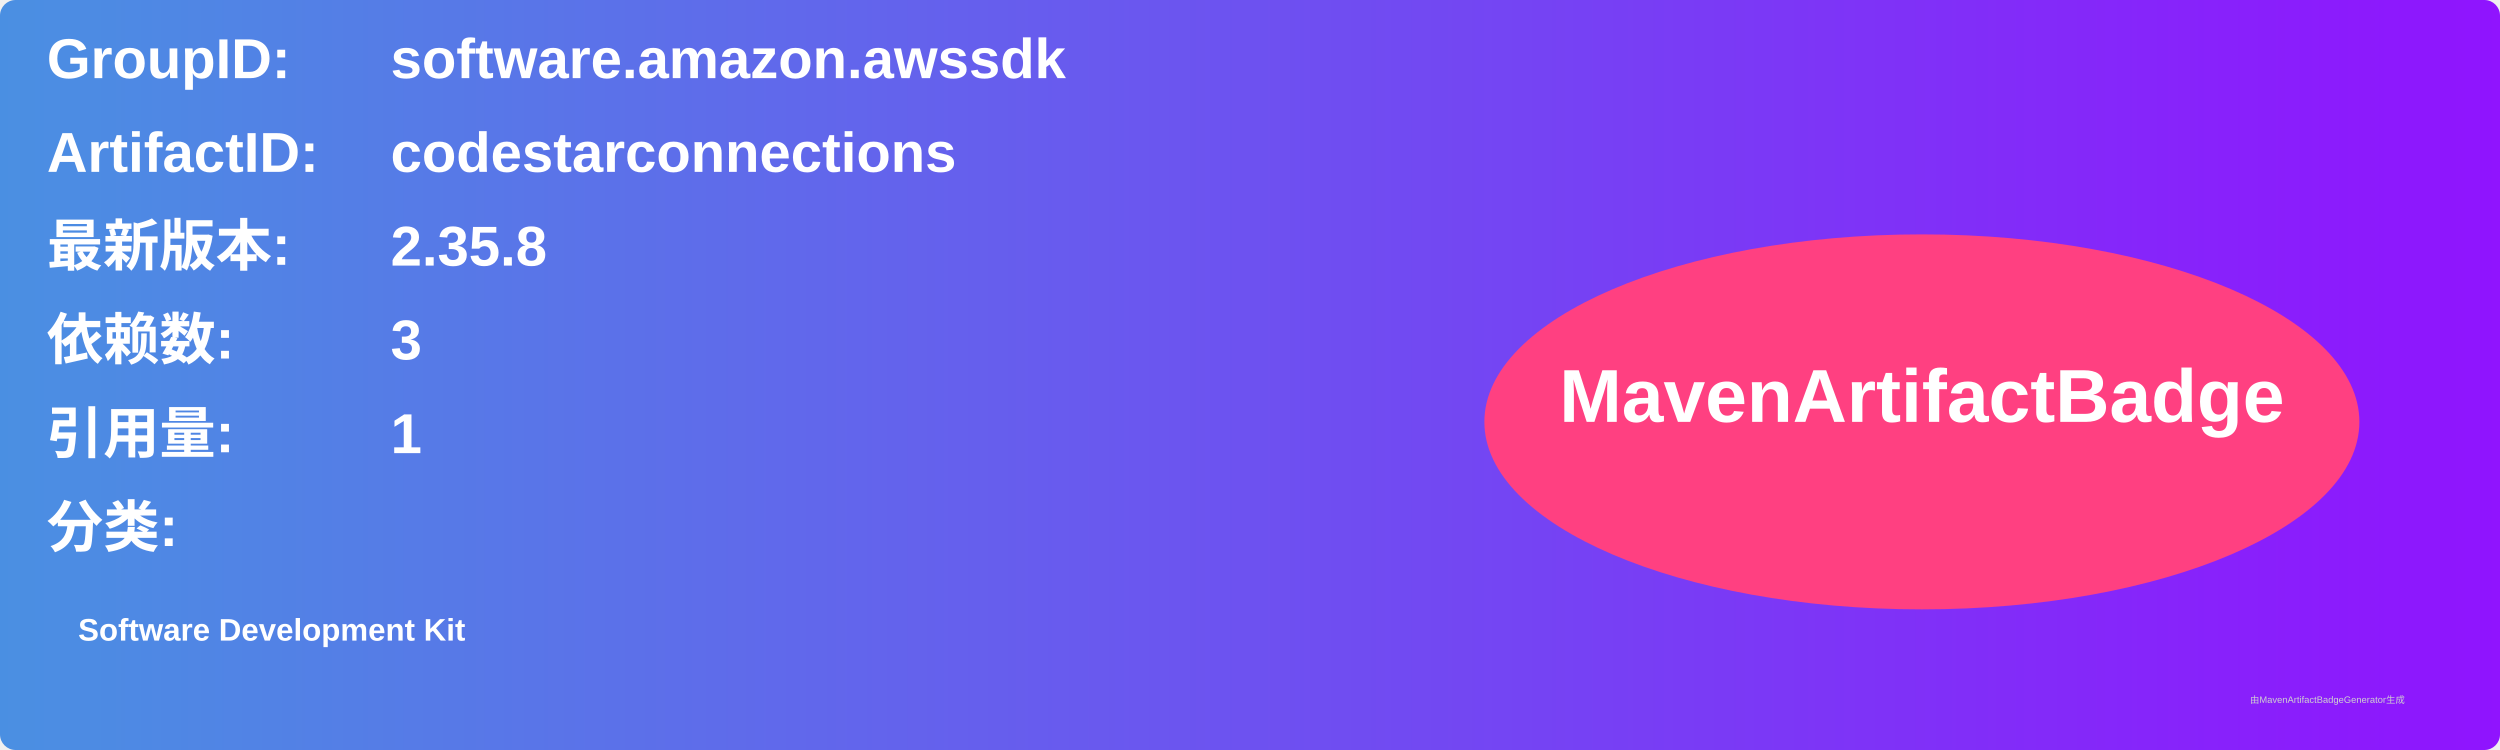
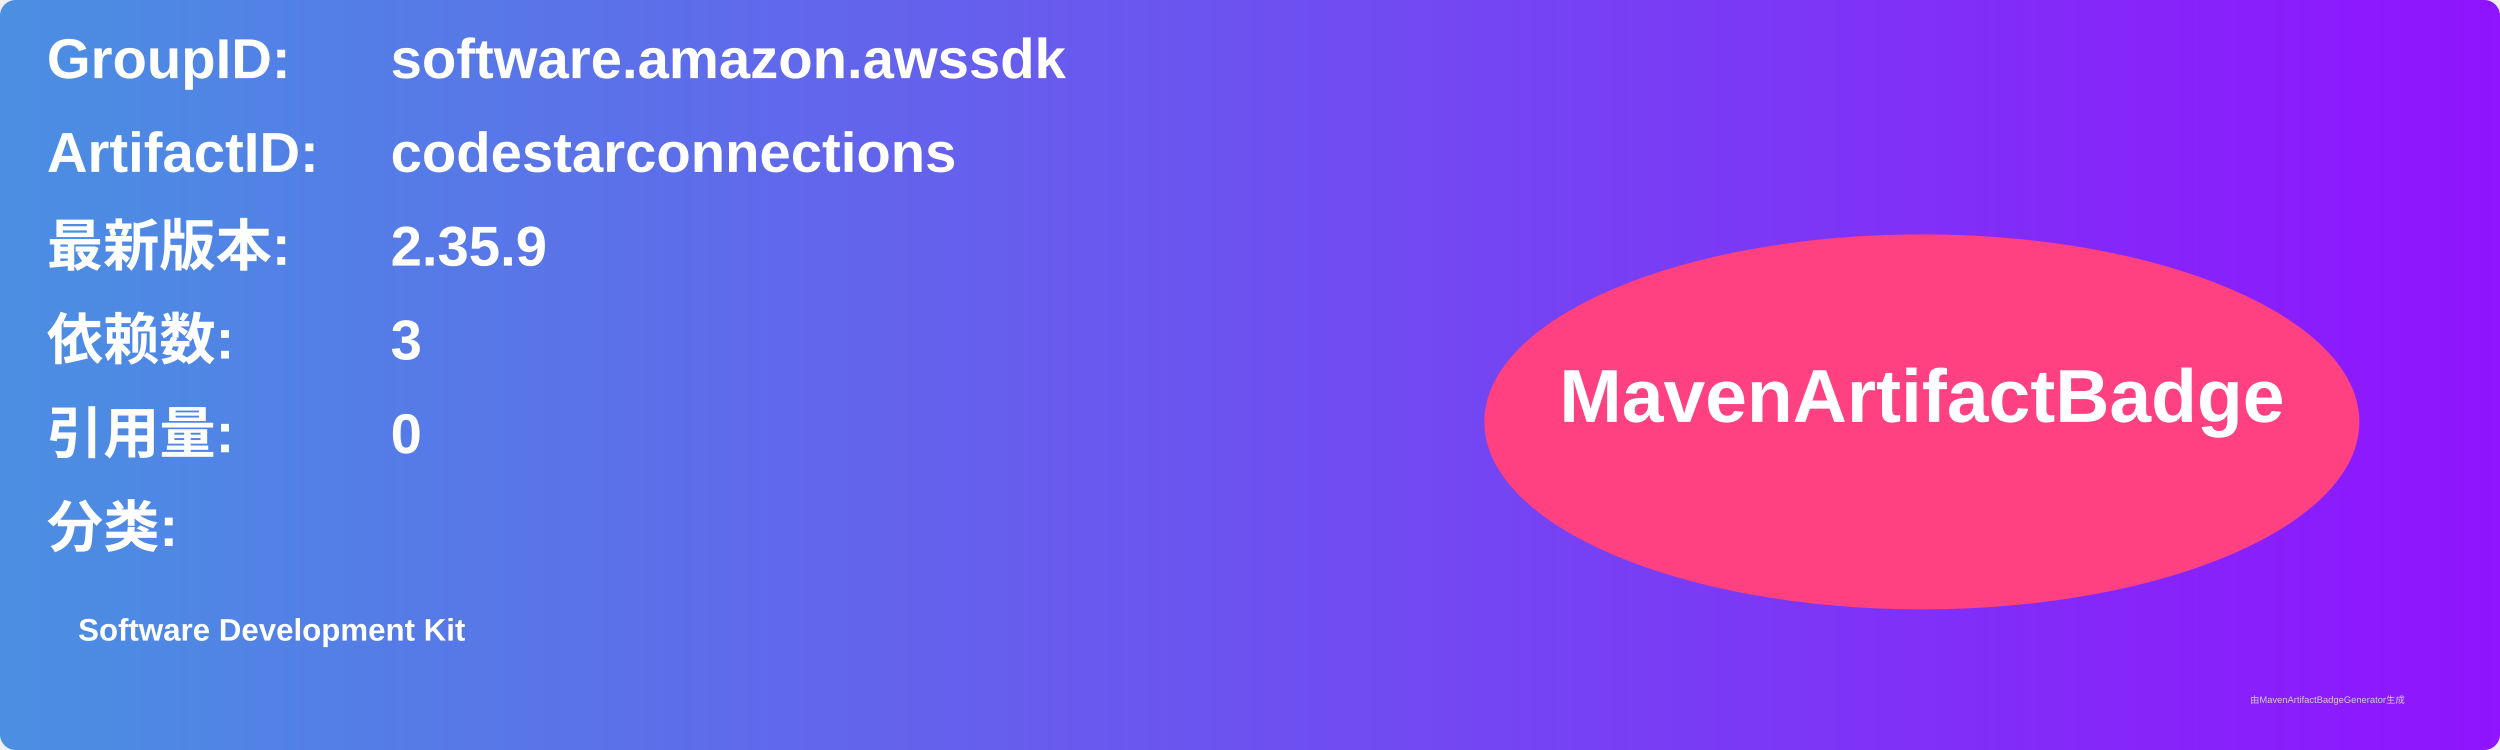
<svg xmlns="http://www.w3.org/2000/svg" width="800" height="240" viewBox="0 0 800 240">
  <linearGradient id="grad" x1="0%" y1="0%" x2="100%" y2="0%">
    <stop offset="0%" stop-color="#4a90e2" />
    <stop offset="100%" stop-color="#9013fe" />
  </linearGradient>
  <rect width="100%" height="100%" rx="5" ry="5" fill="url(#grad)" />
  <g transform="translate(15, 15)">
    <text x="0" y="10" font-family="Arial" font-size="18" fill="white" font-weight="bold" width="260">GroupID:</text>
    <text x="110" y="10" font-family="Arial" font-size="18" fill="white" font-weight="bold" width="460">software.amazon.awssdk</text>
    <text x="0" y="40" font-family="Arial" font-size="18" fill="white" font-weight="bold" width="260">ArtifactID:</text>
    <text x="110" y="40" font-family="Arial" font-size="18" fill="white" font-weight="bold" width="460">codestarconnections</text>
    <text x="0" y="70" font-family="Arial" font-size="18" fill="white" font-weight="bold">最新版本:</text>
    <text x="110" y="70" font-family="Arial" font-size="18" fill="white" font-weight="bold">
-       <tspan font-weight="bold">2.35.8</tspan>
+       <tspan font-weight="bold">2.35.9</tspan>
    </text>
    <text x="0" y="100" font-family="Arial" font-size="18" fill="white" font-weight="bold">依赖数: </text>
    <text x="110" y="100" font-family="Arial" font-size="18" fill="white">
      <tspan font-weight="bold">3</tspan>
    </text>
    <text x="0" y="130" font-family="Arial" font-size="18" fill="white" font-weight="bold">引用量: </text>
    <text x="110" y="130" font-family="Arial" font-size="18" fill="white">
-       <tspan font-weight="bold">1</tspan>
+       <tspan font-weight="bold">0</tspan>
    </text>
    <text x="0" y="160" font-family="Arial" font-size="18" fill="white" font-weight="bold">分类:</text>
    <text x="10" y="190" font-family="Arial" font-size="10" fill="white">
      <tspan font-weight="bold">Software Development Kit</tspan>
    </text>
    <ellipse cx="600" cy="120" rx="140" ry="60" fill="#ff4081" />
    <text x="600" y="120" text-anchor="middle" font-family="Arial" font-size="24" fill="white" font-weight="bold">MavenArtifactBadge</text>
  </g>
  <text x="720" y="225" font-family="Arial" font-size="3" fill="#d0d0d0">由MavenArtifactBadgeGenerator生成</text>
</svg>
